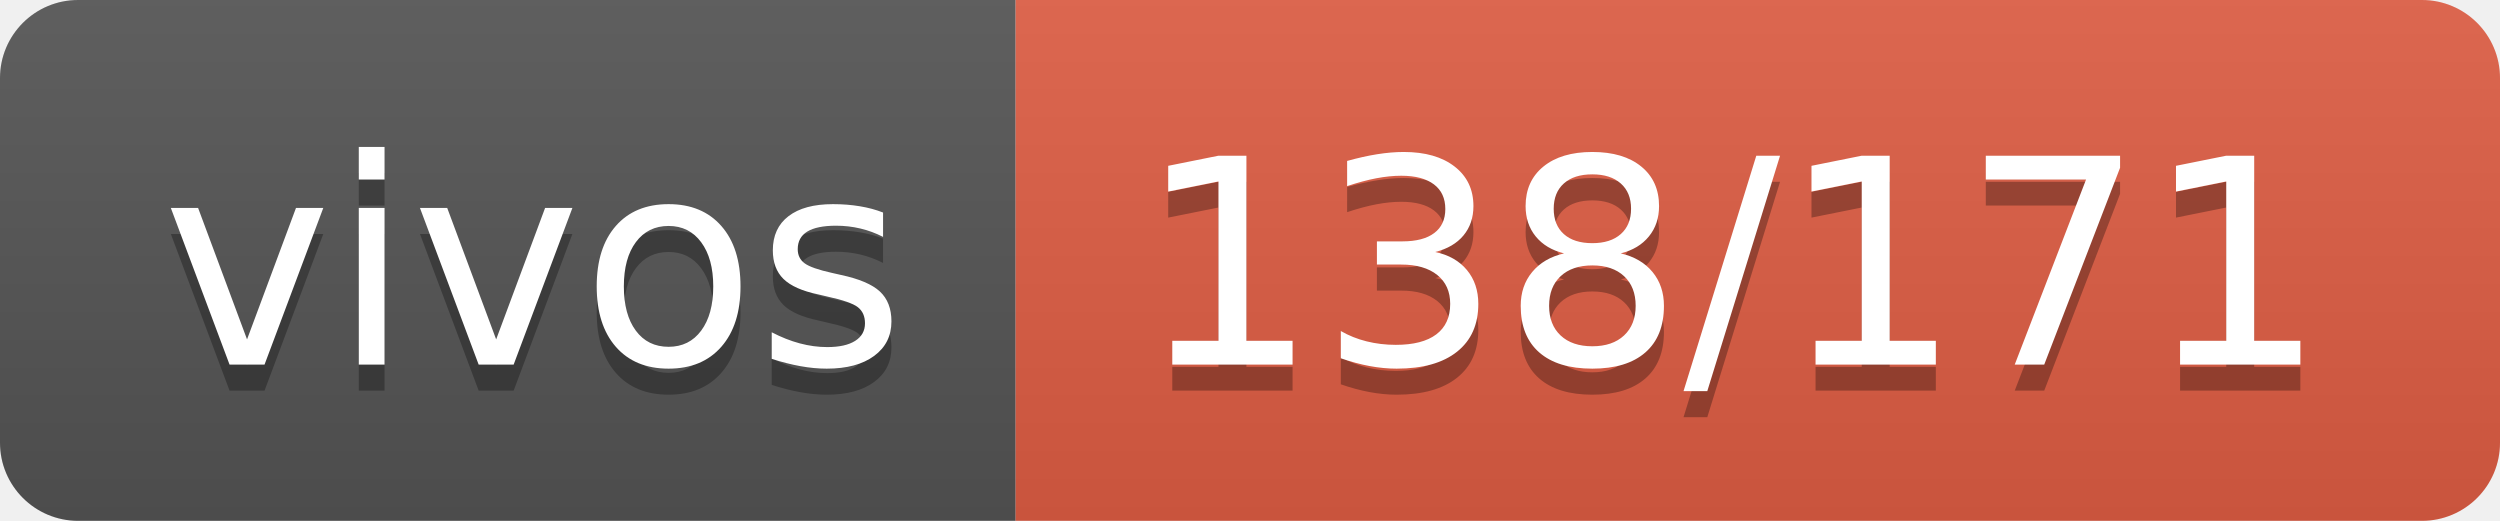
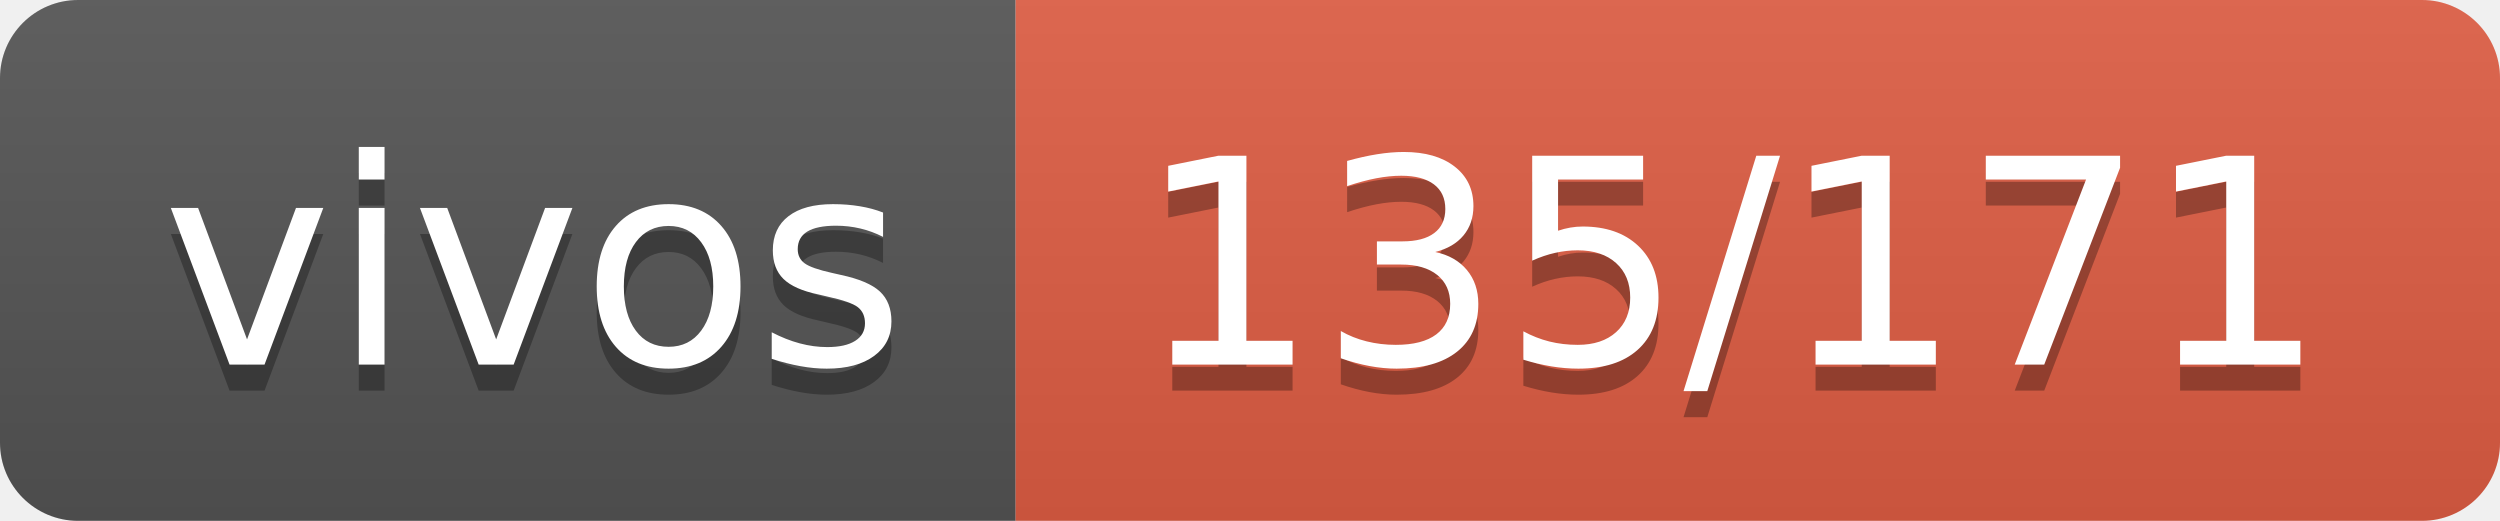
- <svg xmlns="http://www.w3.org/2000/svg" width="96" height="20" role="img" aria-label="vivos: 138/171">
+ <svg xmlns="http://www.w3.org/2000/svg" width="96" height="20" role="img" aria-label="vivos: 135/171">
  <linearGradient id="s" x2="0" y2="100%">
    <stop offset="0" stop-color="#bbb" stop-opacity=".1" />
    <stop offset="1" stop-opacity=".1" />
  </linearGradient>
  <clipPath id="r">
    <rect width="96" height="20" rx="3" fill="#fff" />
  </clipPath>
  <g clip-path="url(#r)">
    <rect width="39" height="20" fill="#555" />
    <rect x="39" width="57" height="20" fill="#e05d44" />
    <rect width="96" height="20" fill="url(#s)" />
  </g>
  <g fill="#fff" text-anchor="middle" font-family="Verdana,Geneva,DejaVu Sans,sans-serif" text-rendering="geometricPrecision" font-size="110">
    <text aria-hidden="true" x="205" y="150" fill="#010101" fill-opacity=".3" transform="scale(.1)" textLength="290">vivos</text>
    <text x="205" y="140" transform="scale(.1)" fill="#fff" textLength="290">vivos</text>
-     <text aria-hidden="true" x="665" y="150" fill="#010101" fill-opacity=".3" transform="scale(.1)" textLength="470">138/171</text>
-     <text x="665" y="140" transform="scale(.1)" fill="#fff" textLength="470">138/171</text>
+     <text aria-hidden="true" x="665" y="150" fill="#010101" fill-opacity=".3" transform="scale(.1)" textLength="470">135/171</text>
+     <text x="665" y="140" transform="scale(.1)" fill="#fff" textLength="470">135/171</text>
  </g>
</svg>
